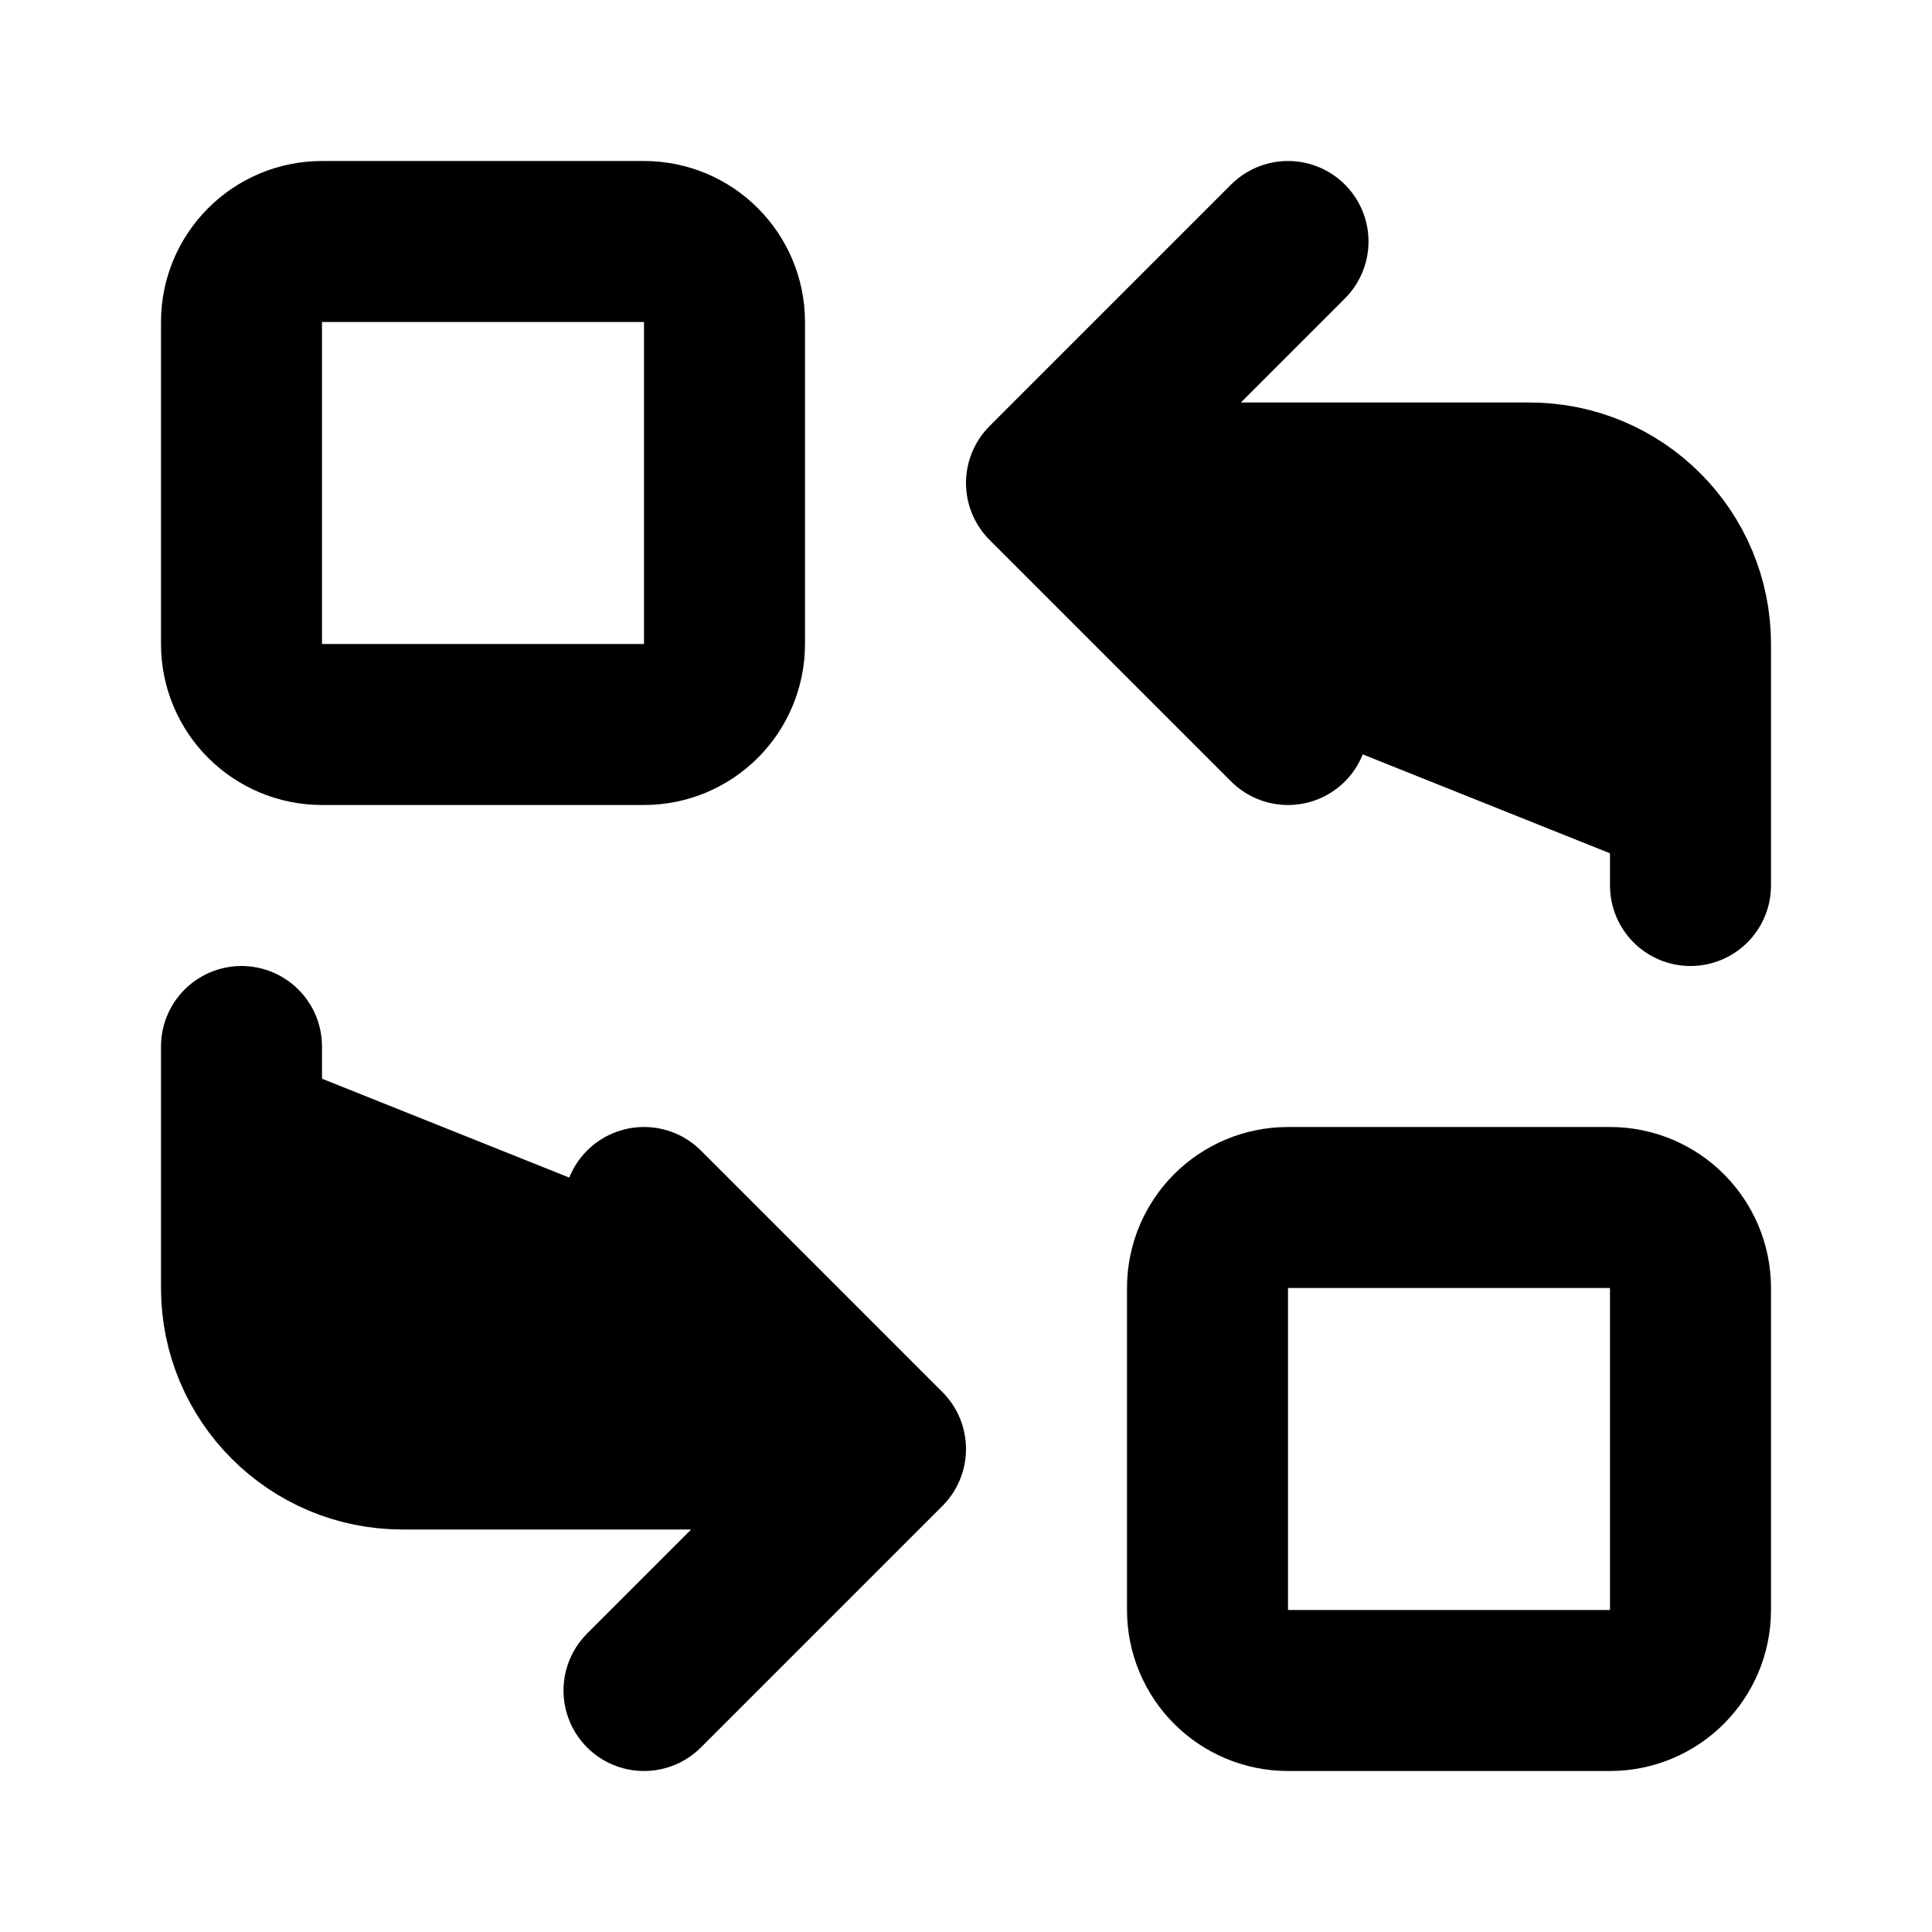
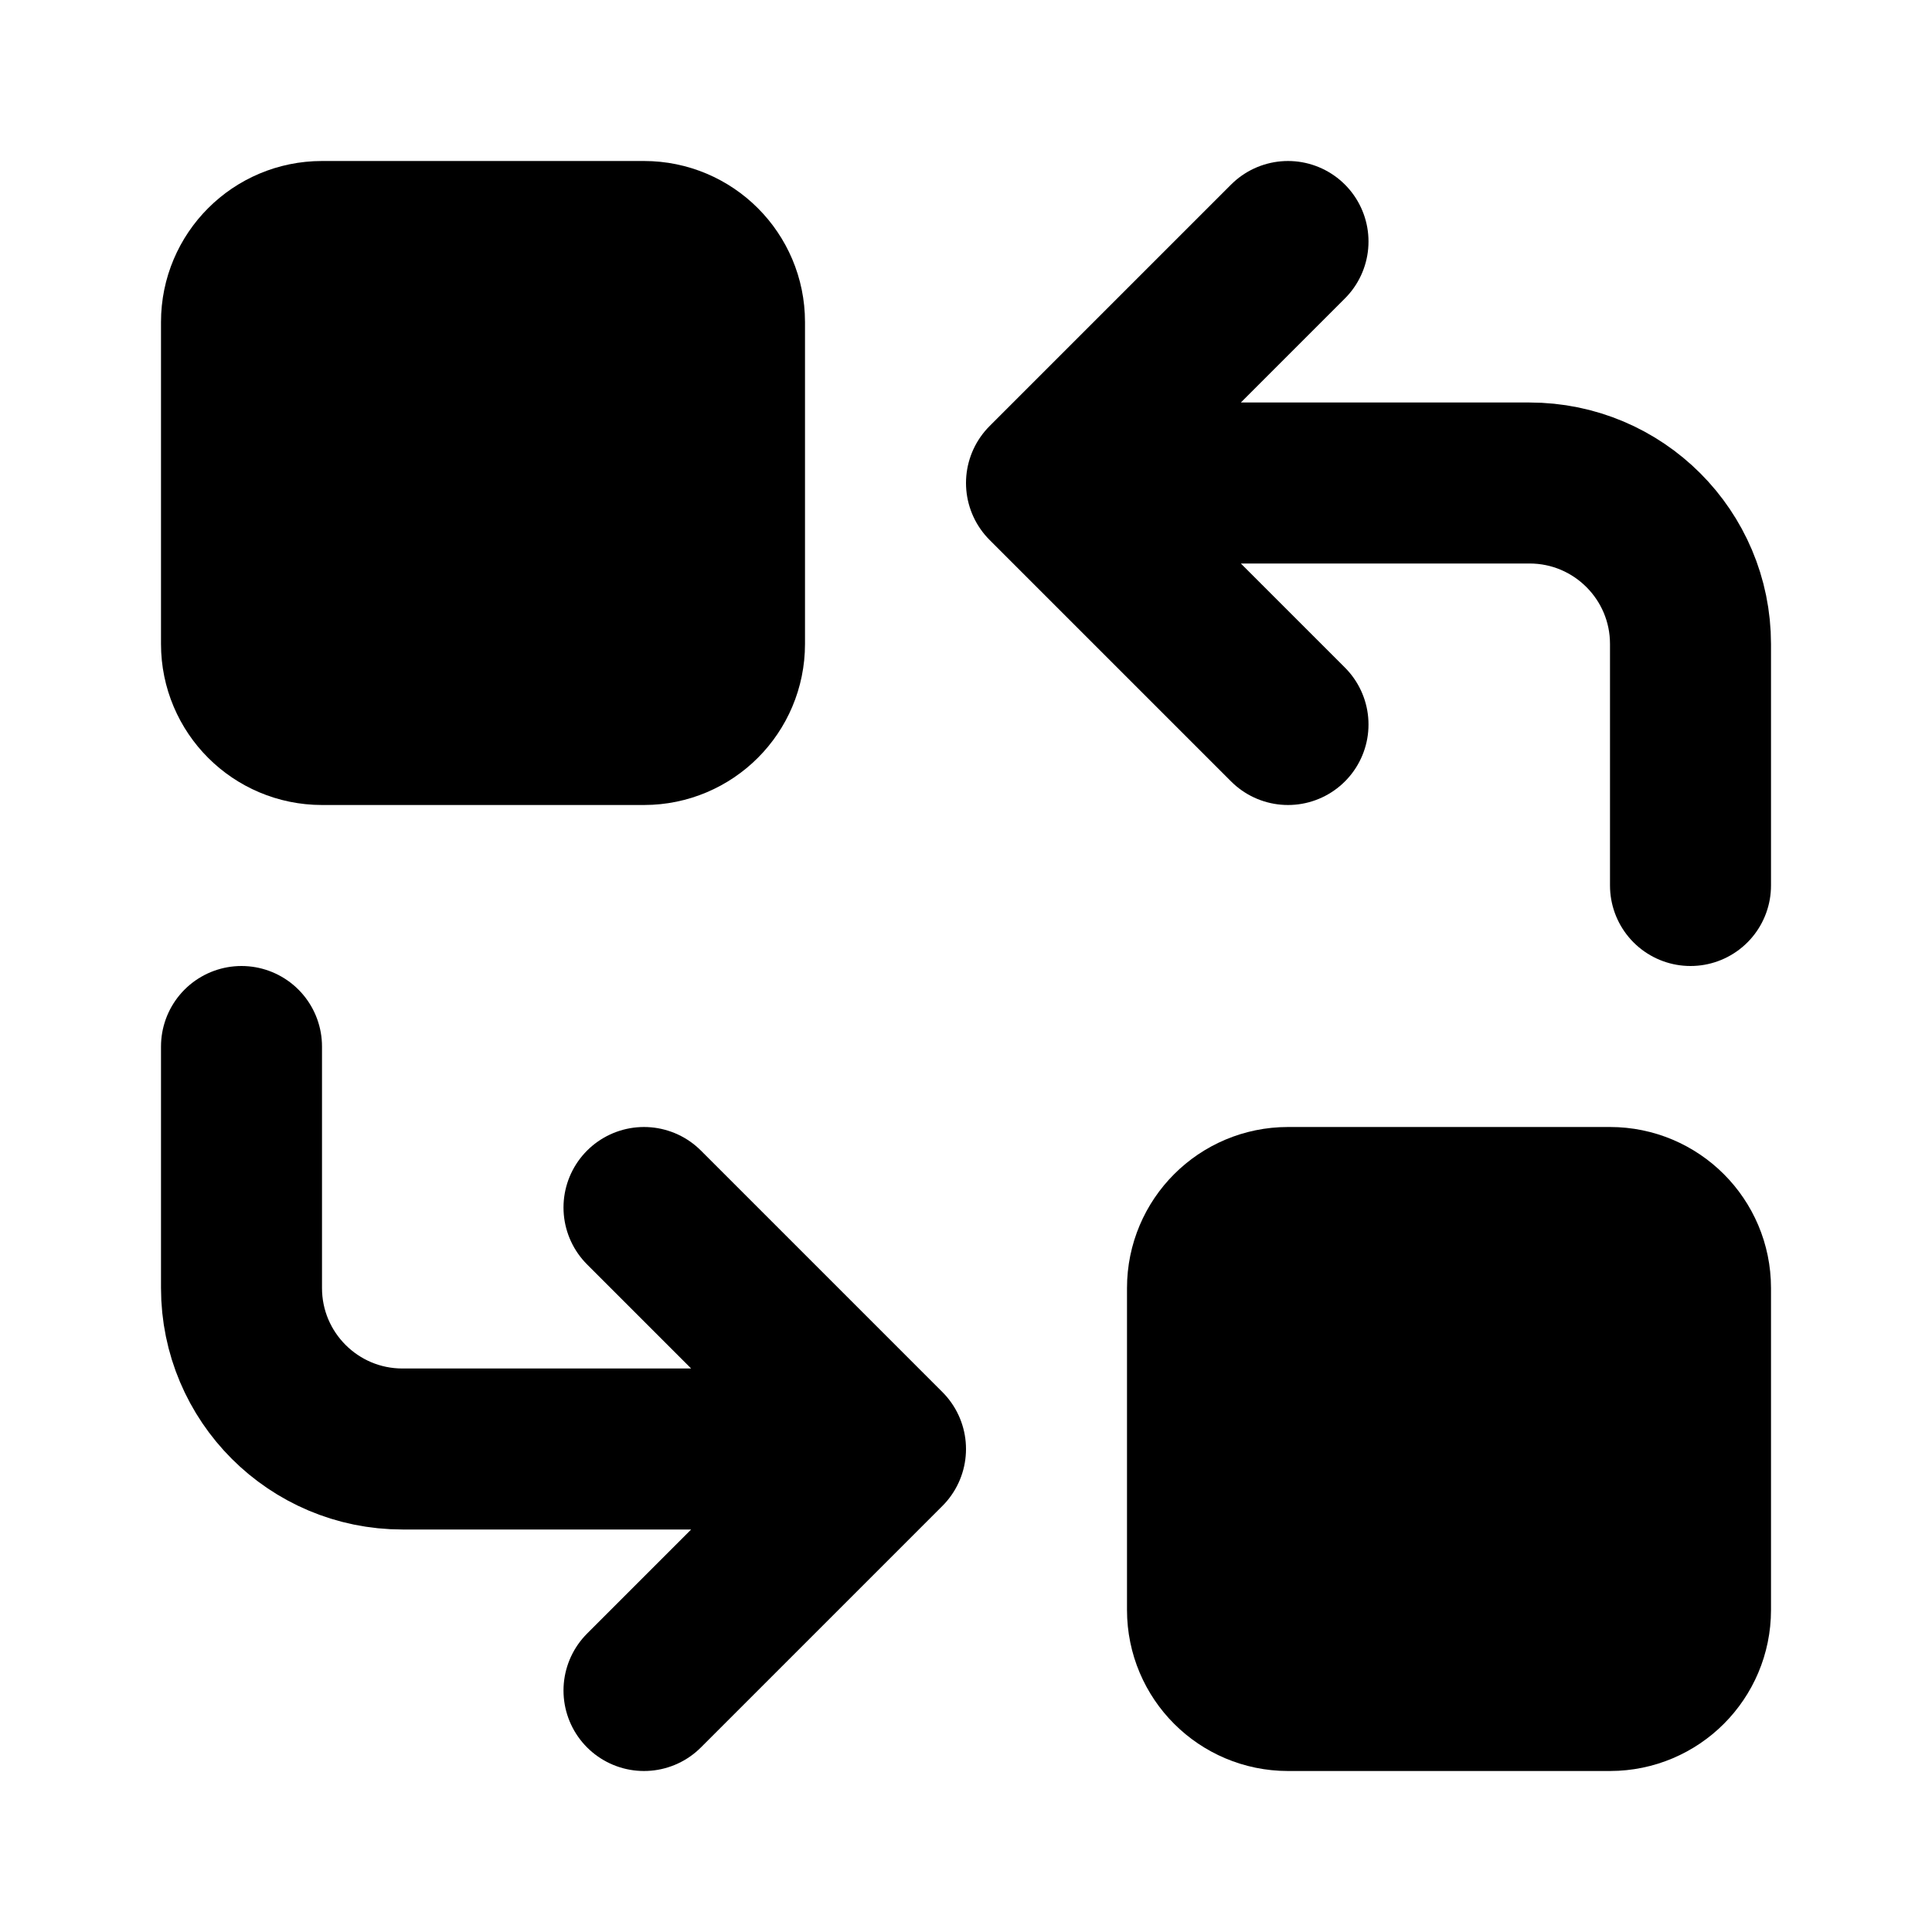
<svg xmlns="http://www.w3.org/2000/svg" class="icon icon-tabler icon-tabler-replace-filled" width="24" height="24" viewBox="0 0 24 24" stroke-width="2" stroke="currentColor" fill="none" stroke-linecap="round" stroke-linejoin="round">
  <path stroke="none" d="M0 0h24v24H0z" fill="none" />
-   <path d="M3 3m0 1a1 1 0 0 1 1 -1h4a1 1 0 0 1 1 1v4a1 1 0 0 1 -1 1h-4a1 1 0 0 1 -1 -1z" />
-   <path d="M15 15m0 1a1 1 0 0 1 1 -1h4a1 1 0 0 1 1 1v4a1 1 0 0 1 -1 1h-4a1 1 0 0 1 -1 -1z" />
-   <path d="M21 11v-3a2 2 0 0 0 -2 -2h-6l3 3m0 -6l-3 3" fill="currentColor" />
-   <path d="M3 13v3a2 2 0 0 0 2 2h6l-3 -3m0 6l3 -3" fill="currentColor" />
+   <path d="M3 3m0 1a1 1 0 0 1 1 -1h4a1 1 0 0 1 1 1v4a1 1 0 0 1 -1 1h-4a1 1 0 0 1 -1 -1z" fill="currentColor" />
+   <path d="M15 15m0 1a1 1 0 0 1 1 -1h4a1 1 0 0 1 1 1v4a1 1 0 0 1 -1 1h-4a1 1 0 0 1 -1 -1z" fill="currentColor" />
+   <path d="M21 11v-3a2 2 0 0 0 -2 -2h-6l3 3m0 -6l-3 3" />
+   <path d="M3 13v3a2 2 0 0 0 2 2h6l-3 -3m0 6l3 -3" />
</svg>
